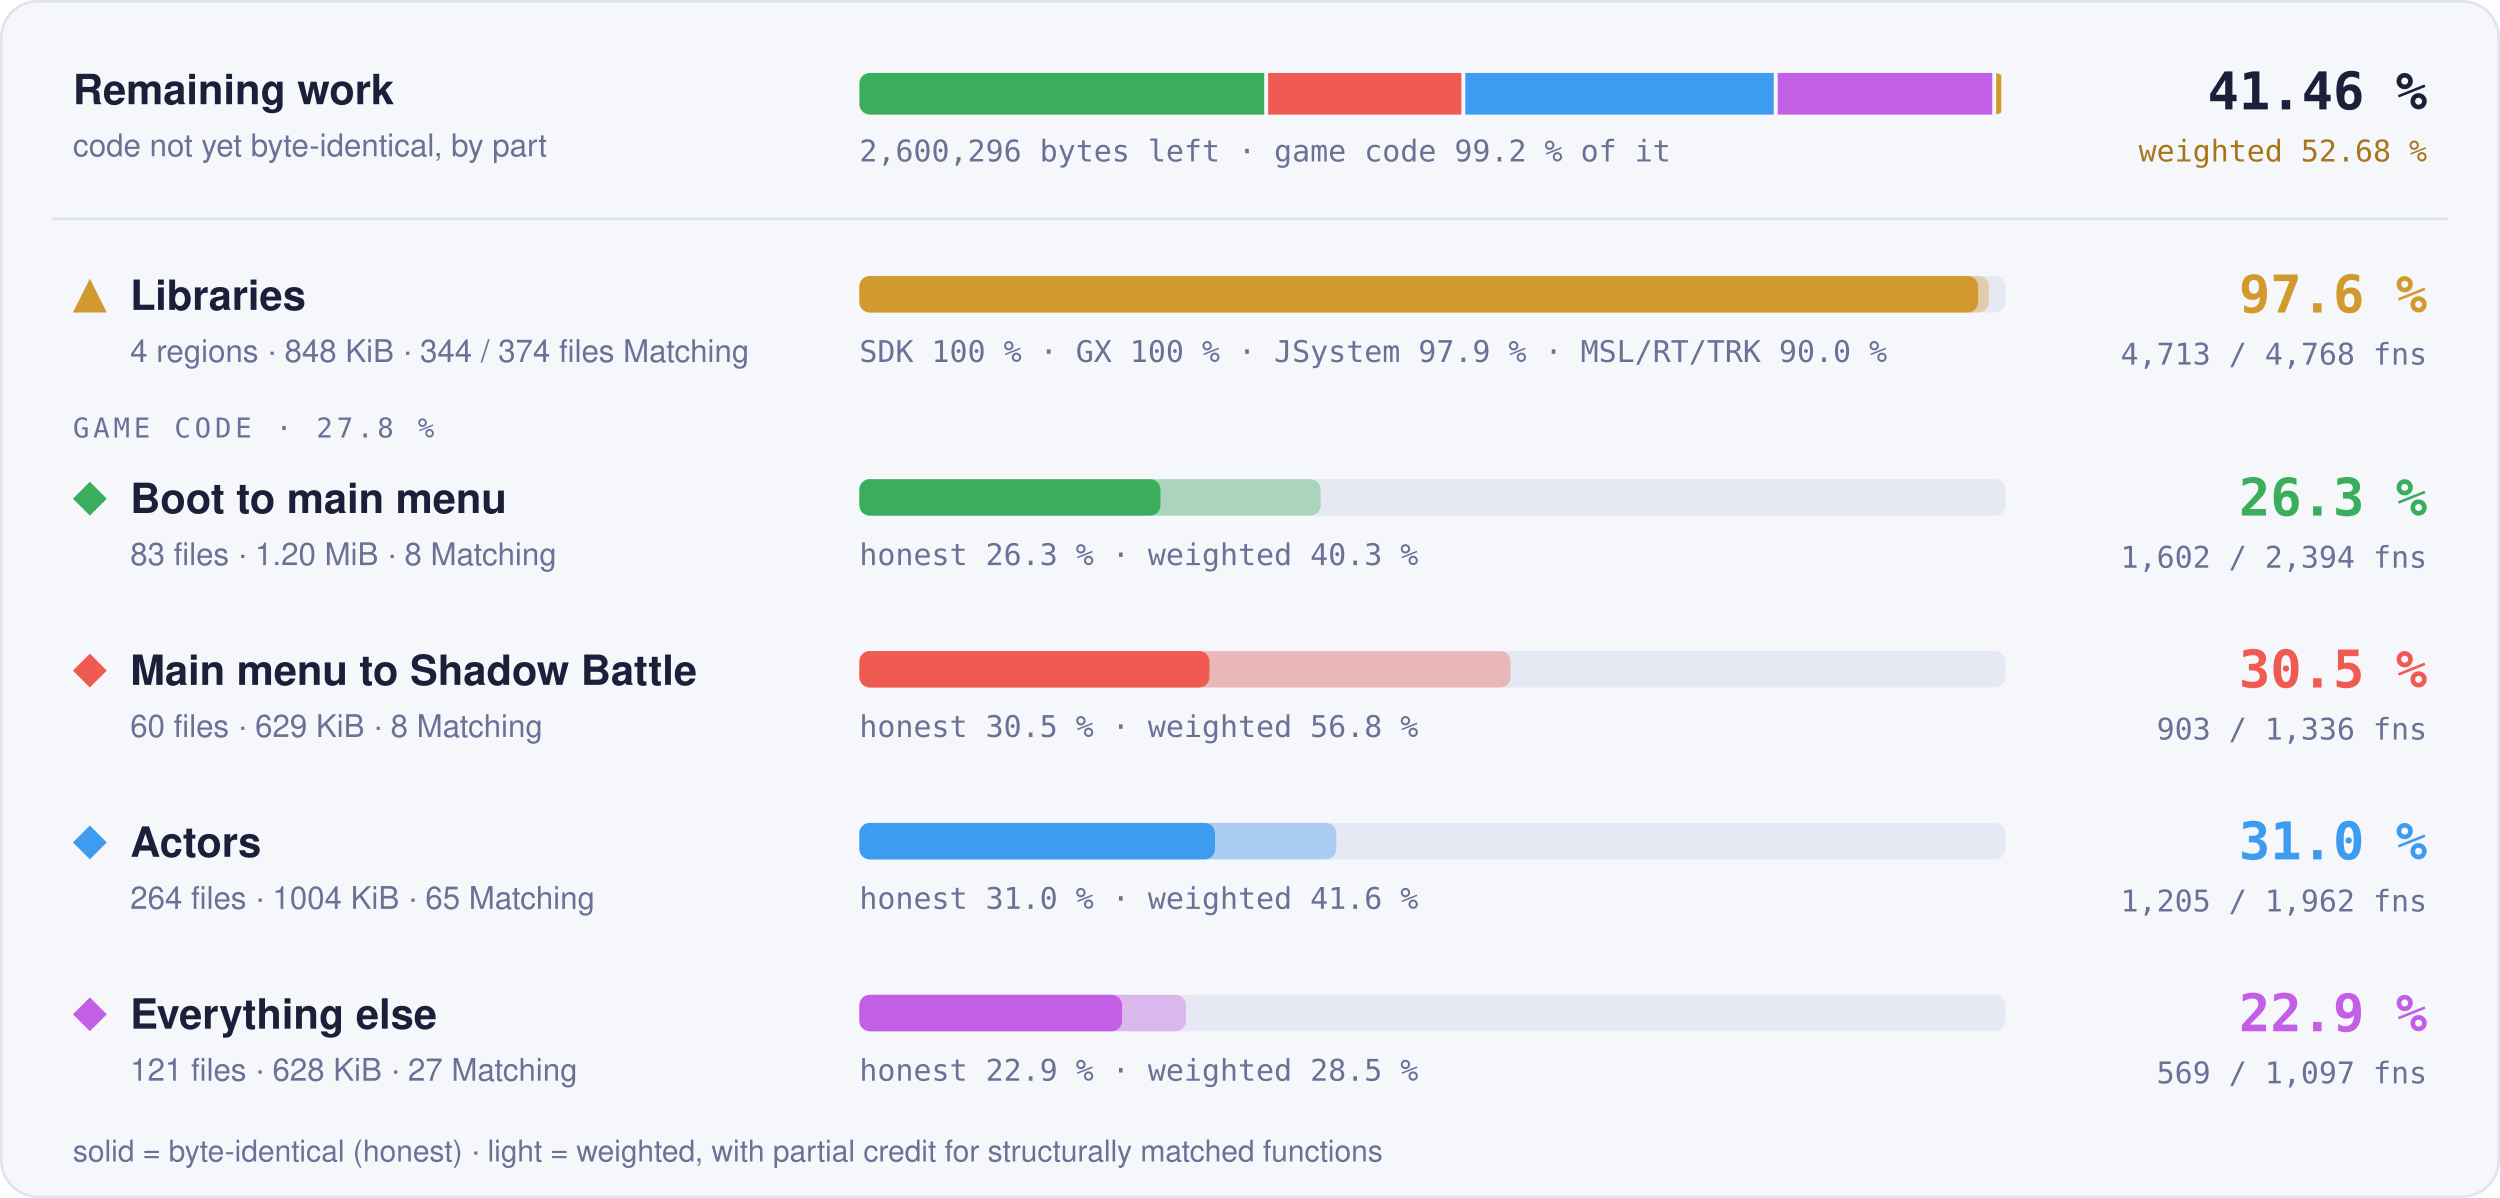
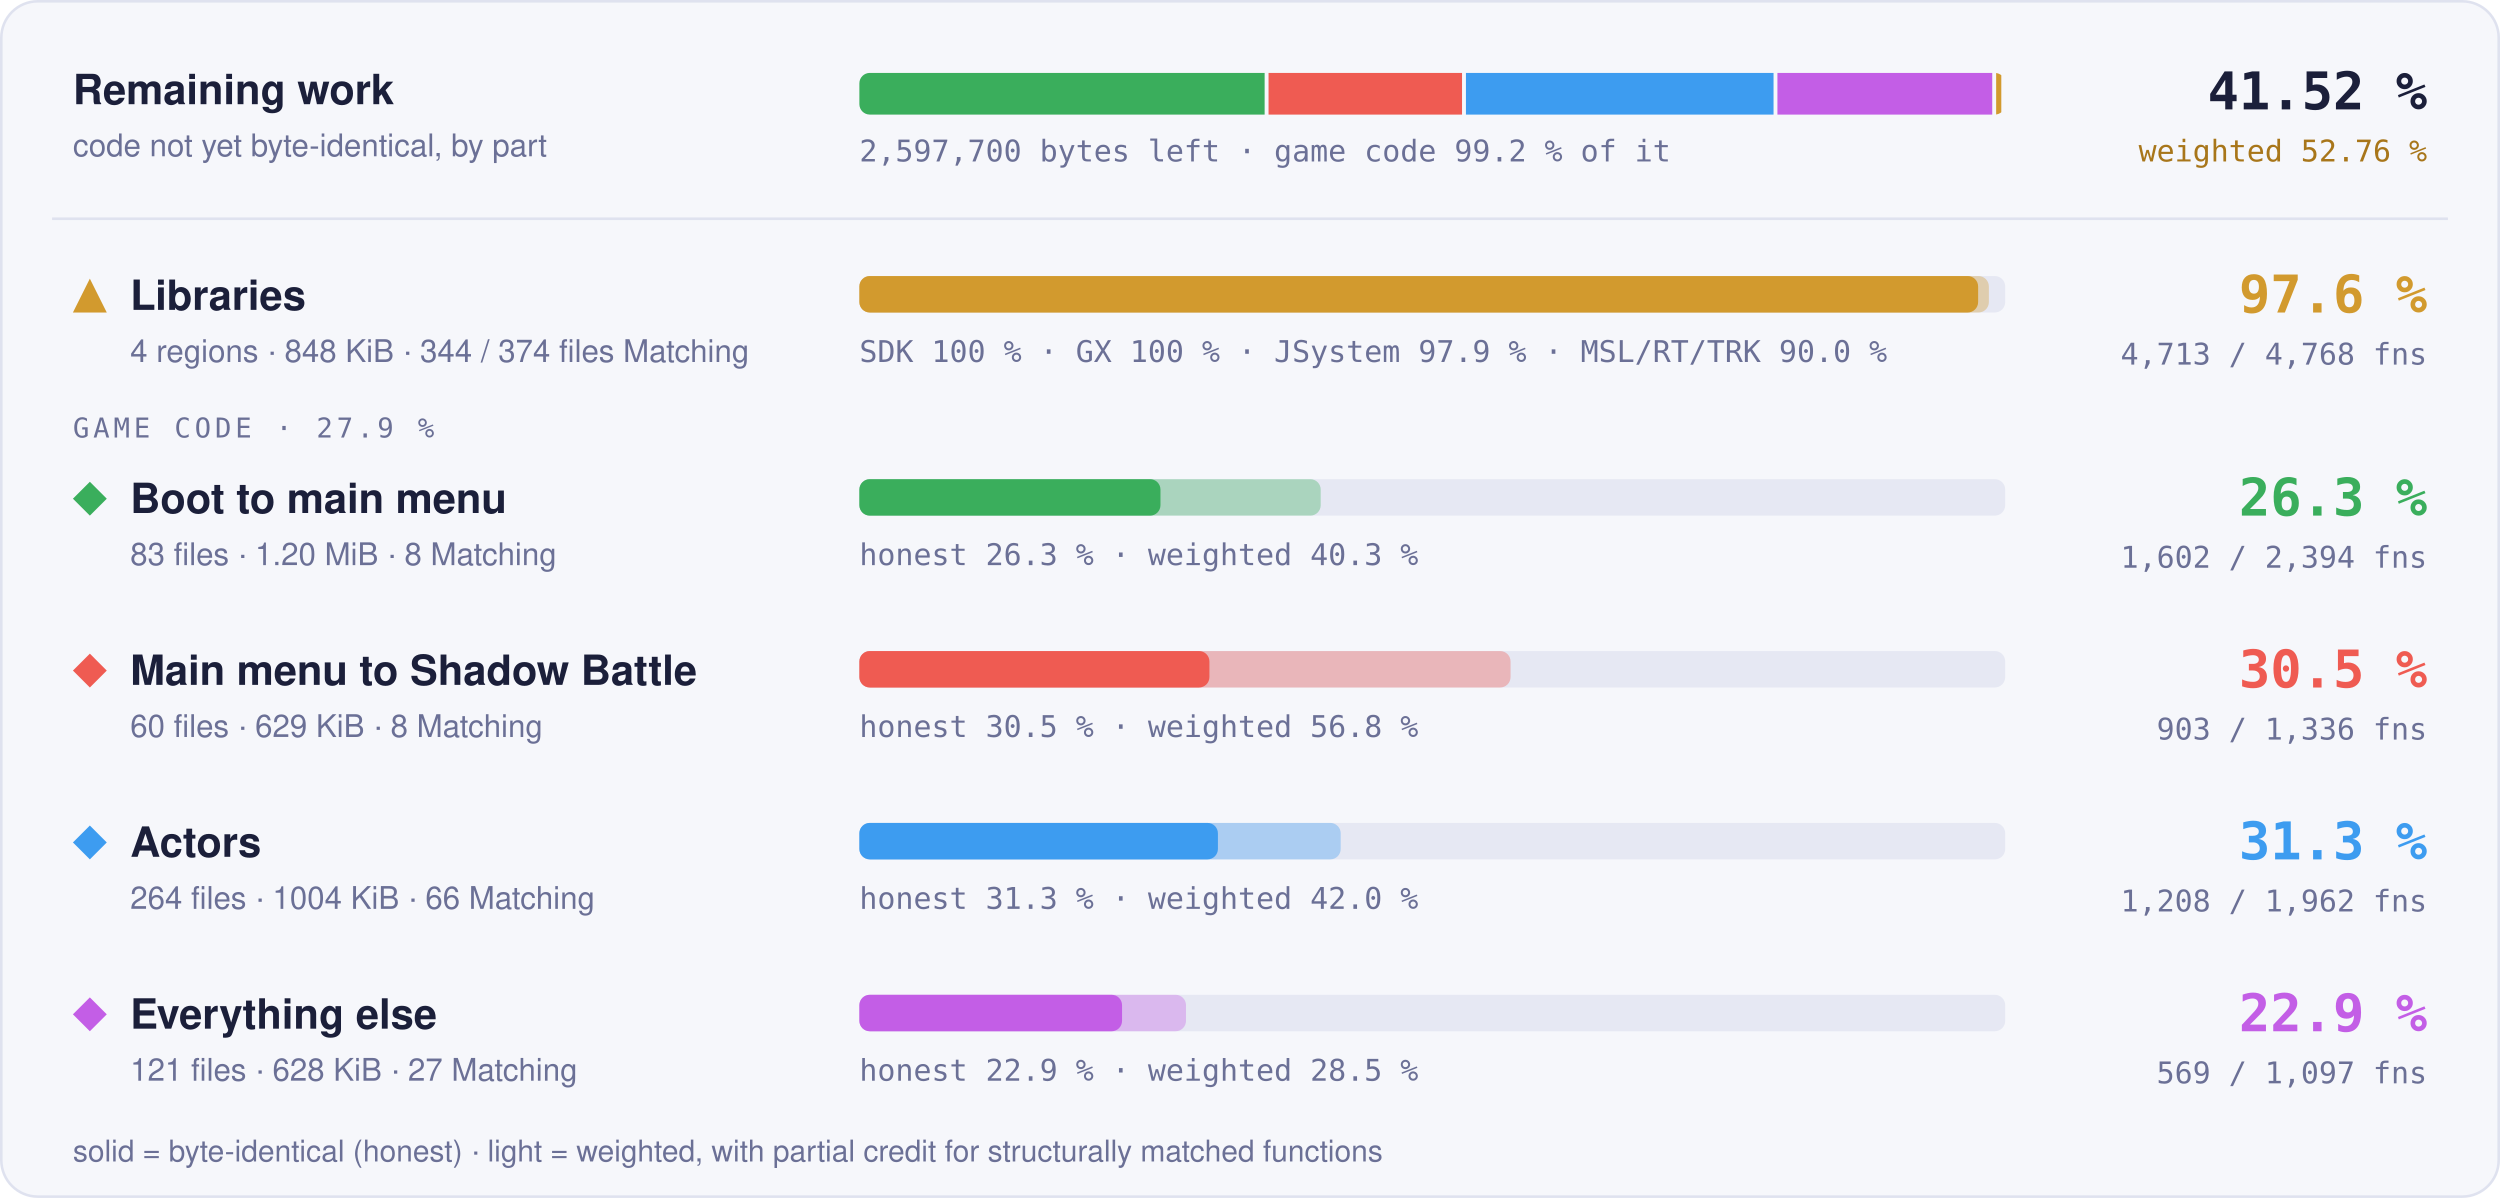
- <svg xmlns="http://www.w3.org/2000/svg" width="960" height="460" viewBox="0 0 960 460" role="img" aria-label="Progress overview: Libraries 97.6 % of code, 4713 of 4768 functions; Boot to main menu 26.3 % of code, 1602 of 2394 functions; Main menu to Shadow Battle 30.5 % of code, 903 of 1336 functions; Actors 31.0 % of code, 1205 of 1962 functions; Everything else 22.9 % of code, 569 of 1097 functions">
+ <svg xmlns="http://www.w3.org/2000/svg" width="960" height="460" viewBox="0 0 960 460" role="img" aria-label="Progress overview: Libraries 97.6 % of code, 4713 of 4768 functions; Boot to main menu 26.3 % of code, 1602 of 2394 functions; Main menu to Shadow Battle 30.5 % of code, 903 of 1336 functions; Actors 31.3 % of code, 1208 of 1962 functions; Everything else 22.9 % of code, 569 of 1097 functions">
  <style>text { font-family: -apple-system, BlinkMacSystemFont, 'Segoe UI', Helvetica, Arial, sans-serif; } .mono { font-family: ui-monospace, SFMono-Regular, 'SF Mono', Menlo, Consolas, monospace; } .grow { transform-box: fill-box; transform-origin: 0 50%; animation: grow 1.4s cubic-bezier(.2,.8,.2,1) both; } @keyframes grow { from { transform: scaleX(0); } } @media (prefers-reduced-motion: reduce) { * { animation: none !important; } }</style>
  <rect x="0.5" y="0.5" width="959" height="459" rx="14" fill="#f6f7fb" stroke="#dfe2ef" />
  <text x="28" y="40" font-size="16" font-weight="700" fill="#1b1f3a">Remaining work</text>
  <text x="28" y="60" font-size="12" fill="#6b7096">code not yet byte-identical, by part</text>
  <clipPath id="rw">
    <rect x="330" y="28" width="440" height="16" rx="4" />
  </clipPath>
  <g clip-path="url(#rw)">
-     <rect class="grow" x="330.00" y="28" width="155.46" height="16" fill="#3aae5c" />
-     <rect class="grow" x="486.96" y="28" width="74.22" height="16" fill="#ef5b52" />
-     <rect class="grow" x="562.68" y="28" width="118.44" height="16" fill="#3d9cf0" />
-     <rect class="grow" x="682.62" y="28" width="82.41" height="16" fill="#c35ee6" />
-     <rect class="grow" x="766.53" y="28" width="1.97" height="16" fill="#d29a2e" />
+     <rect class="grow" x="330.00" y="28" width="155.62" height="16" fill="#3aae5c" />
+     <rect class="grow" x="487.12" y="28" width="74.30" height="16" fill="#ef5b52" />
+     <rect class="grow" x="562.92" y="28" width="118.12" height="16" fill="#3d9cf0" />
+     <rect class="grow" x="682.53" y="28" width="82.49" height="16" fill="#c35ee6" />
+     <rect class="grow" x="766.52" y="28" width="1.98" height="16" fill="#d29a2e" />
  </g>
-   <text x="330" y="62" class="mono" font-size="11.5" fill="#6b7096">2,600,296 bytes left · game code 99.2 % of it</text>
-   <text x="932" y="42" text-anchor="end" class="mono" font-size="20" font-weight="700" fill="#1b1f3a">41.46 %</text>
-   <text x="932" y="62" text-anchor="end" class="mono" font-size="11.5" fill="#a8761a">weighted 52.68 %</text>
+   <text x="330" y="62" class="mono" font-size="11.5" fill="#6b7096">2,597,700 bytes left · game code 99.2 % of it</text>
+   <text x="932" y="42" text-anchor="end" class="mono" font-size="20" font-weight="700" fill="#1b1f3a">41.52 %</text>
+   <text x="932" y="62" text-anchor="end" class="mono" font-size="11.5" fill="#a8761a">weighted 52.76 %</text>
  <line x1="20" x2="940" y1="84" y2="84" stroke="#dfe2ef" />
  <g fill="#d29a2e">
    <path d="M34.5 107L41 120L28 120Z" />
  </g>
  <text x="50" y="119" font-size="16" font-weight="700" fill="#1b1f3a">Libraries</text>
  <text x="50" y="139" font-size="12" fill="#6b7096">4 regions · 848 KiB · 344 / 374 files Matching</text>
  <rect x="330" y="106" width="440" height="14" rx="4" fill="#e6e8f3" />
  <rect class="grow" style="animation-delay:0.0s" x="330" y="106" width="433.73" height="14" rx="4" fill="#d29a2e" fill-opacity="0.35" />
  <rect class="grow" style="animation-delay:0.0s" x="330" y="106" width="429.60" height="14" rx="4" fill="#d29a2e" />
  <text x="330" y="139" class="mono" font-size="11.5" fill="#6b7096">SDK 100 % · GX 100 % · JSystem 97.9 % · MSL/RT/TRK 90.0 %</text>
  <text x="932" y="120" text-anchor="end" class="mono" font-size="20" font-weight="700" fill="#d29a2e">97.6 %</text>
  <text x="932" y="140" text-anchor="end" class="mono" font-size="11.5" fill="#6b7096">4,713 / 4,768 fns</text>
-   <text x="28" y="168" class="mono" font-size="10.5" letter-spacing="0.14em" fill="#6b7096">GAME CODE · 27.8 %</text>
+   <text x="28" y="168" class="mono" font-size="10.5" letter-spacing="0.14em" fill="#6b7096">GAME CODE · 27.9 %</text>
  <g fill="#3aae5c">
    <path d="M34.5 185L41 191.5L34.5 198L28 191.5Z" />
  </g>
  <text x="50" y="197" font-size="16" font-weight="700" fill="#1b1f3a">Boot to main menu</text>
  <text x="50" y="217" font-size="12" fill="#6b7096">83 files · 1.20 MiB · 8 Matching</text>
  <rect x="330" y="184" width="440" height="14" rx="4" fill="#e6e8f3" />
  <rect class="grow" style="animation-delay:0.1s" x="330" y="184" width="177.15" height="14" rx="4" fill="#3aae5c" fill-opacity="0.35" />
  <rect class="grow" style="animation-delay:0.1s" x="330" y="184" width="115.62" height="14" rx="4" fill="#3aae5c" />
  <text x="330" y="217" class="mono" font-size="11.5" fill="#6b7096">honest 26.3 % · weighted 40.3 %</text>
  <text x="932" y="198" text-anchor="end" class="mono" font-size="20" font-weight="700" fill="#3aae5c">26.3 %</text>
  <text x="932" y="218" text-anchor="end" class="mono" font-size="11.5" fill="#6b7096">1,602 / 2,394 fns</text>
  <g fill="#ef5b52">
    <path d="M34.5 251L41 257.5L34.5 264L28 257.5Z" />
  </g>
  <text x="50" y="263" font-size="16" font-weight="700" fill="#1b1f3a">Main menu to Shadow Battle</text>
  <text x="50" y="283" font-size="12" fill="#6b7096">60 files · 629 KiB · 8 Matching</text>
  <rect x="330" y="250" width="440" height="14" rx="4" fill="#e6e8f3" />
  <rect class="grow" style="animation-delay:0.2s" x="330" y="250" width="250.05" height="14" rx="4" fill="#ef5b52" fill-opacity="0.35" />
  <rect class="grow" style="animation-delay:0.2s" x="330" y="250" width="134.42" height="14" rx="4" fill="#ef5b52" />
  <text x="330" y="283" class="mono" font-size="11.5" fill="#6b7096">honest 30.5 % · weighted 56.8 %</text>
  <text x="932" y="264" text-anchor="end" class="mono" font-size="20" font-weight="700" fill="#ef5b52">30.5 %</text>
  <text x="932" y="284" text-anchor="end" class="mono" font-size="11.5" fill="#6b7096">903 / 1,336 fns</text>
  <g fill="#3d9cf0">
    <path d="M34.5 317L41 323.5L34.5 330L28 323.5Z" />
  </g>
  <text x="50" y="329" font-size="16" font-weight="700" fill="#1b1f3a">Actors</text>
-   <text x="50" y="349" font-size="12" fill="#6b7096">264 files · 1004 KiB · 65 Matching</text>
+   <text x="50" y="349" font-size="12" fill="#6b7096">264 files · 1004 KiB · 66 Matching</text>
  <rect x="330" y="316" width="440" height="14" rx="4" fill="#e6e8f3" />
-   <rect class="grow" style="animation-delay:0.3s" x="330" y="316" width="183.15" height="14" rx="4" fill="#3d9cf0" fill-opacity="0.35" />
-   <rect class="grow" style="animation-delay:0.3s" x="330" y="316" width="136.57" height="14" rx="4" fill="#3d9cf0" />
-   <text x="330" y="349" class="mono" font-size="11.5" fill="#6b7096">honest 31.0 % · weighted 41.6 %</text>
-   <text x="932" y="330" text-anchor="end" class="mono" font-size="20" font-weight="700" fill="#3d9cf0">31.0 %</text>
-   <text x="932" y="350" text-anchor="end" class="mono" font-size="11.5" fill="#6b7096">1,205 / 1,962 fns</text>
+   <rect class="grow" style="animation-delay:0.3s" x="330" y="316" width="184.83" height="14" rx="4" fill="#3d9cf0" fill-opacity="0.35" />
+   <rect class="grow" style="animation-delay:0.3s" x="330" y="316" width="137.68" height="14" rx="4" fill="#3d9cf0" />
+   <text x="330" y="349" class="mono" font-size="11.5" fill="#6b7096">honest 31.3 % · weighted 42.0 %</text>
+   <text x="932" y="330" text-anchor="end" class="mono" font-size="20" font-weight="700" fill="#3d9cf0">31.3 %</text>
+   <text x="932" y="350" text-anchor="end" class="mono" font-size="11.5" fill="#6b7096">1,208 / 1,962 fns</text>
  <g fill="#c35ee6">
    <path d="M34.5 383L41 389.5L34.5 396L28 389.5Z" />
  </g>
  <text x="50" y="395" font-size="16" font-weight="700" fill="#1b1f3a">Everything else</text>
  <text x="50" y="415" font-size="12" fill="#6b7096">121 files · 628 KiB · 27 Matching</text>
  <rect x="330" y="382" width="440" height="14" rx="4" fill="#e6e8f3" />
  <rect class="grow" style="animation-delay:0.4s" x="330" y="382" width="125.42" height="14" rx="4" fill="#c35ee6" fill-opacity="0.35" />
  <rect class="grow" style="animation-delay:0.4s" x="330" y="382" width="100.87" height="14" rx="4" fill="#c35ee6" />
  <text x="330" y="415" class="mono" font-size="11.5" fill="#6b7096">honest 22.9 % · weighted 28.5 %</text>
  <text x="932" y="396" text-anchor="end" class="mono" font-size="20" font-weight="700" fill="#c35ee6">22.9 %</text>
  <text x="932" y="416" text-anchor="end" class="mono" font-size="11.5" fill="#6b7096">569 / 1,097 fns</text>
  <text x="28" y="446" font-size="11.5" fill="#6b7096">solid = byte-identical (honest) · light = weighted, with partial credit for structurally matched functions</text>
</svg>
